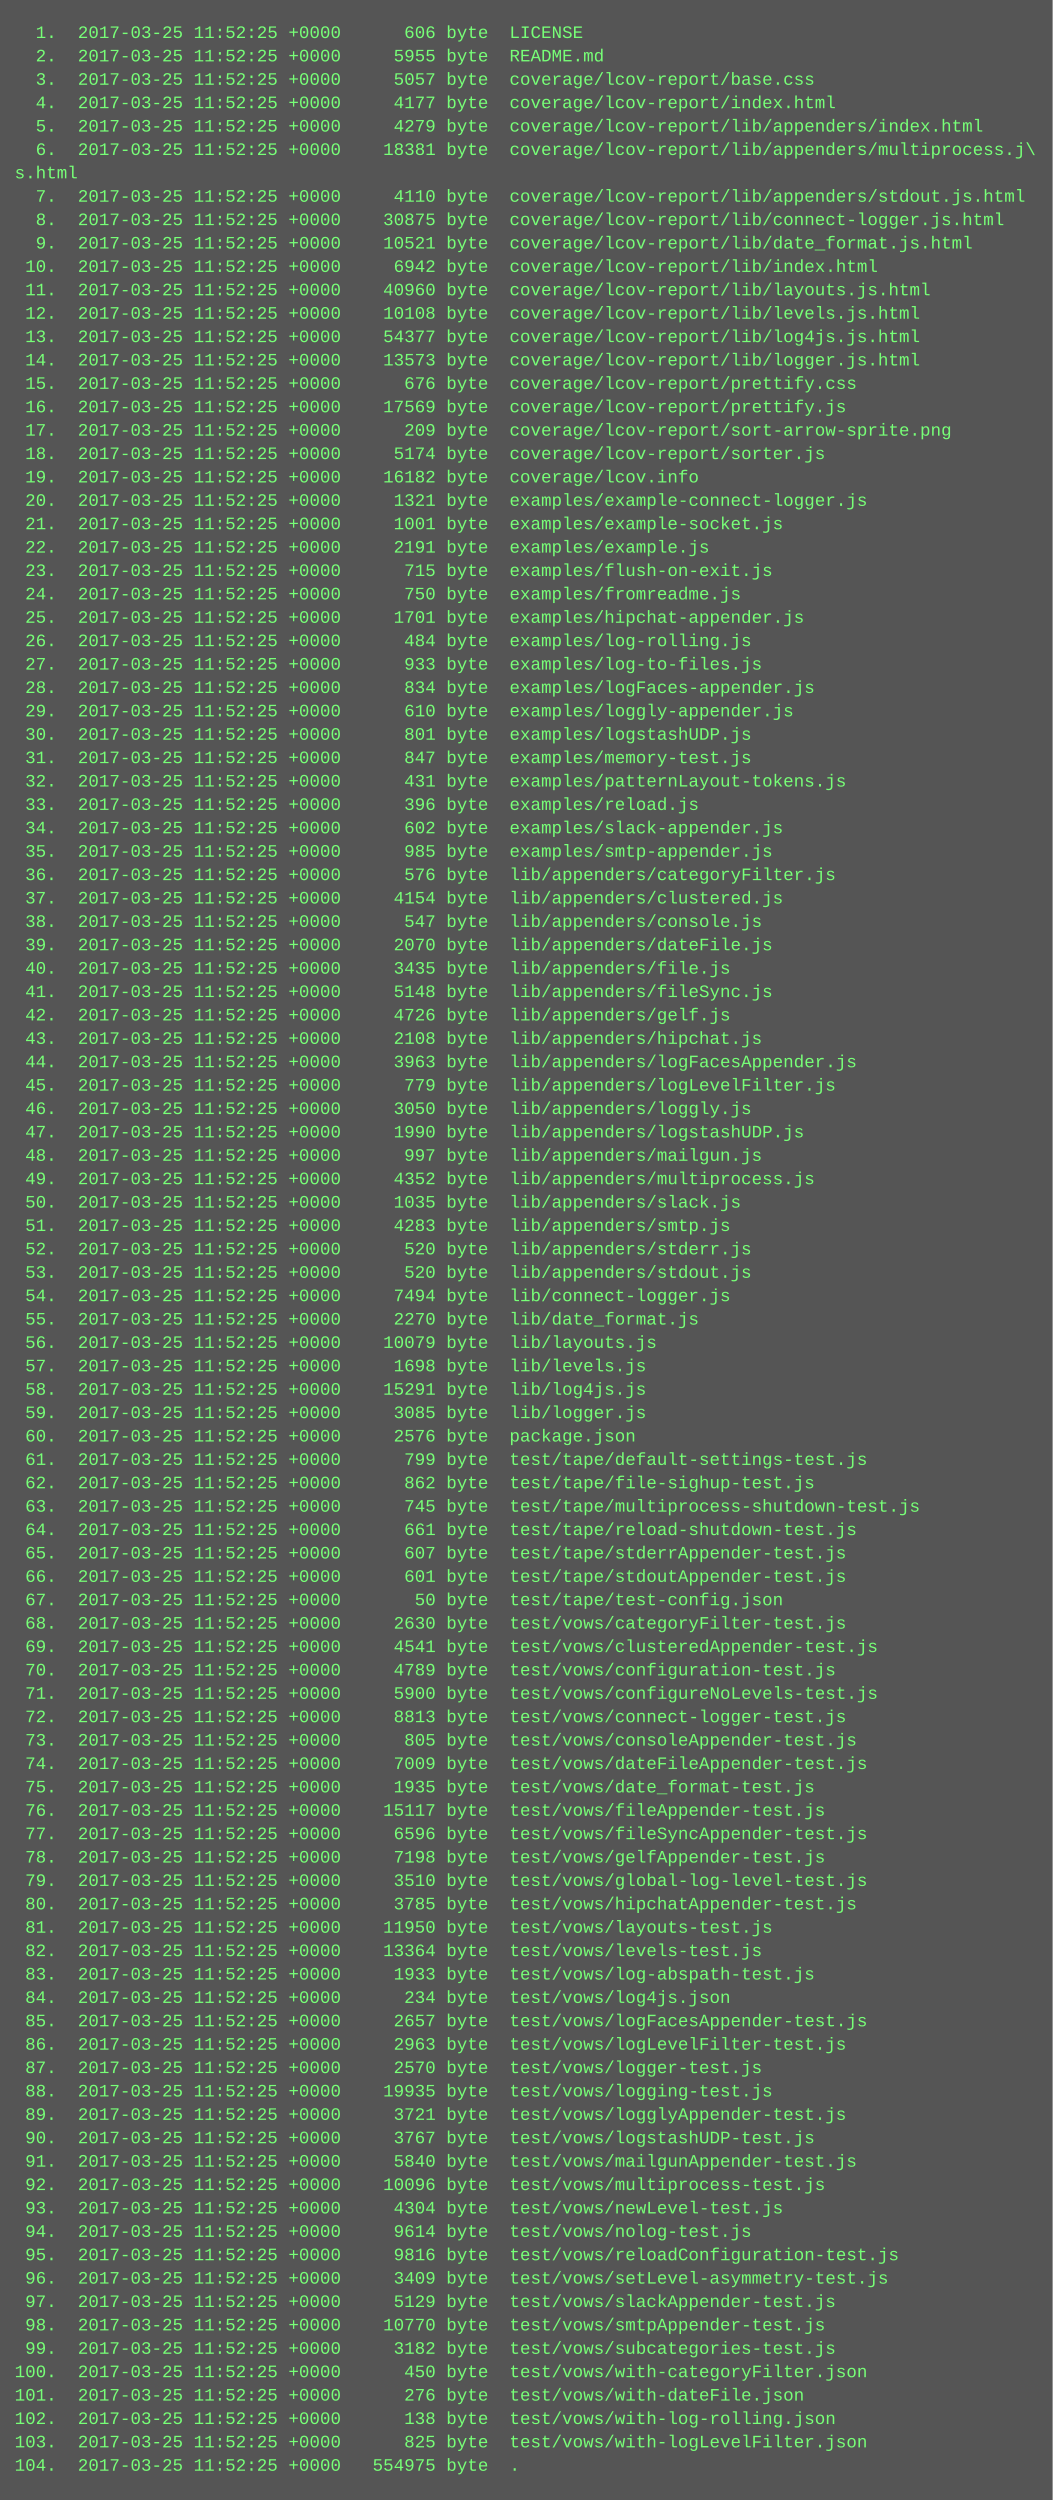
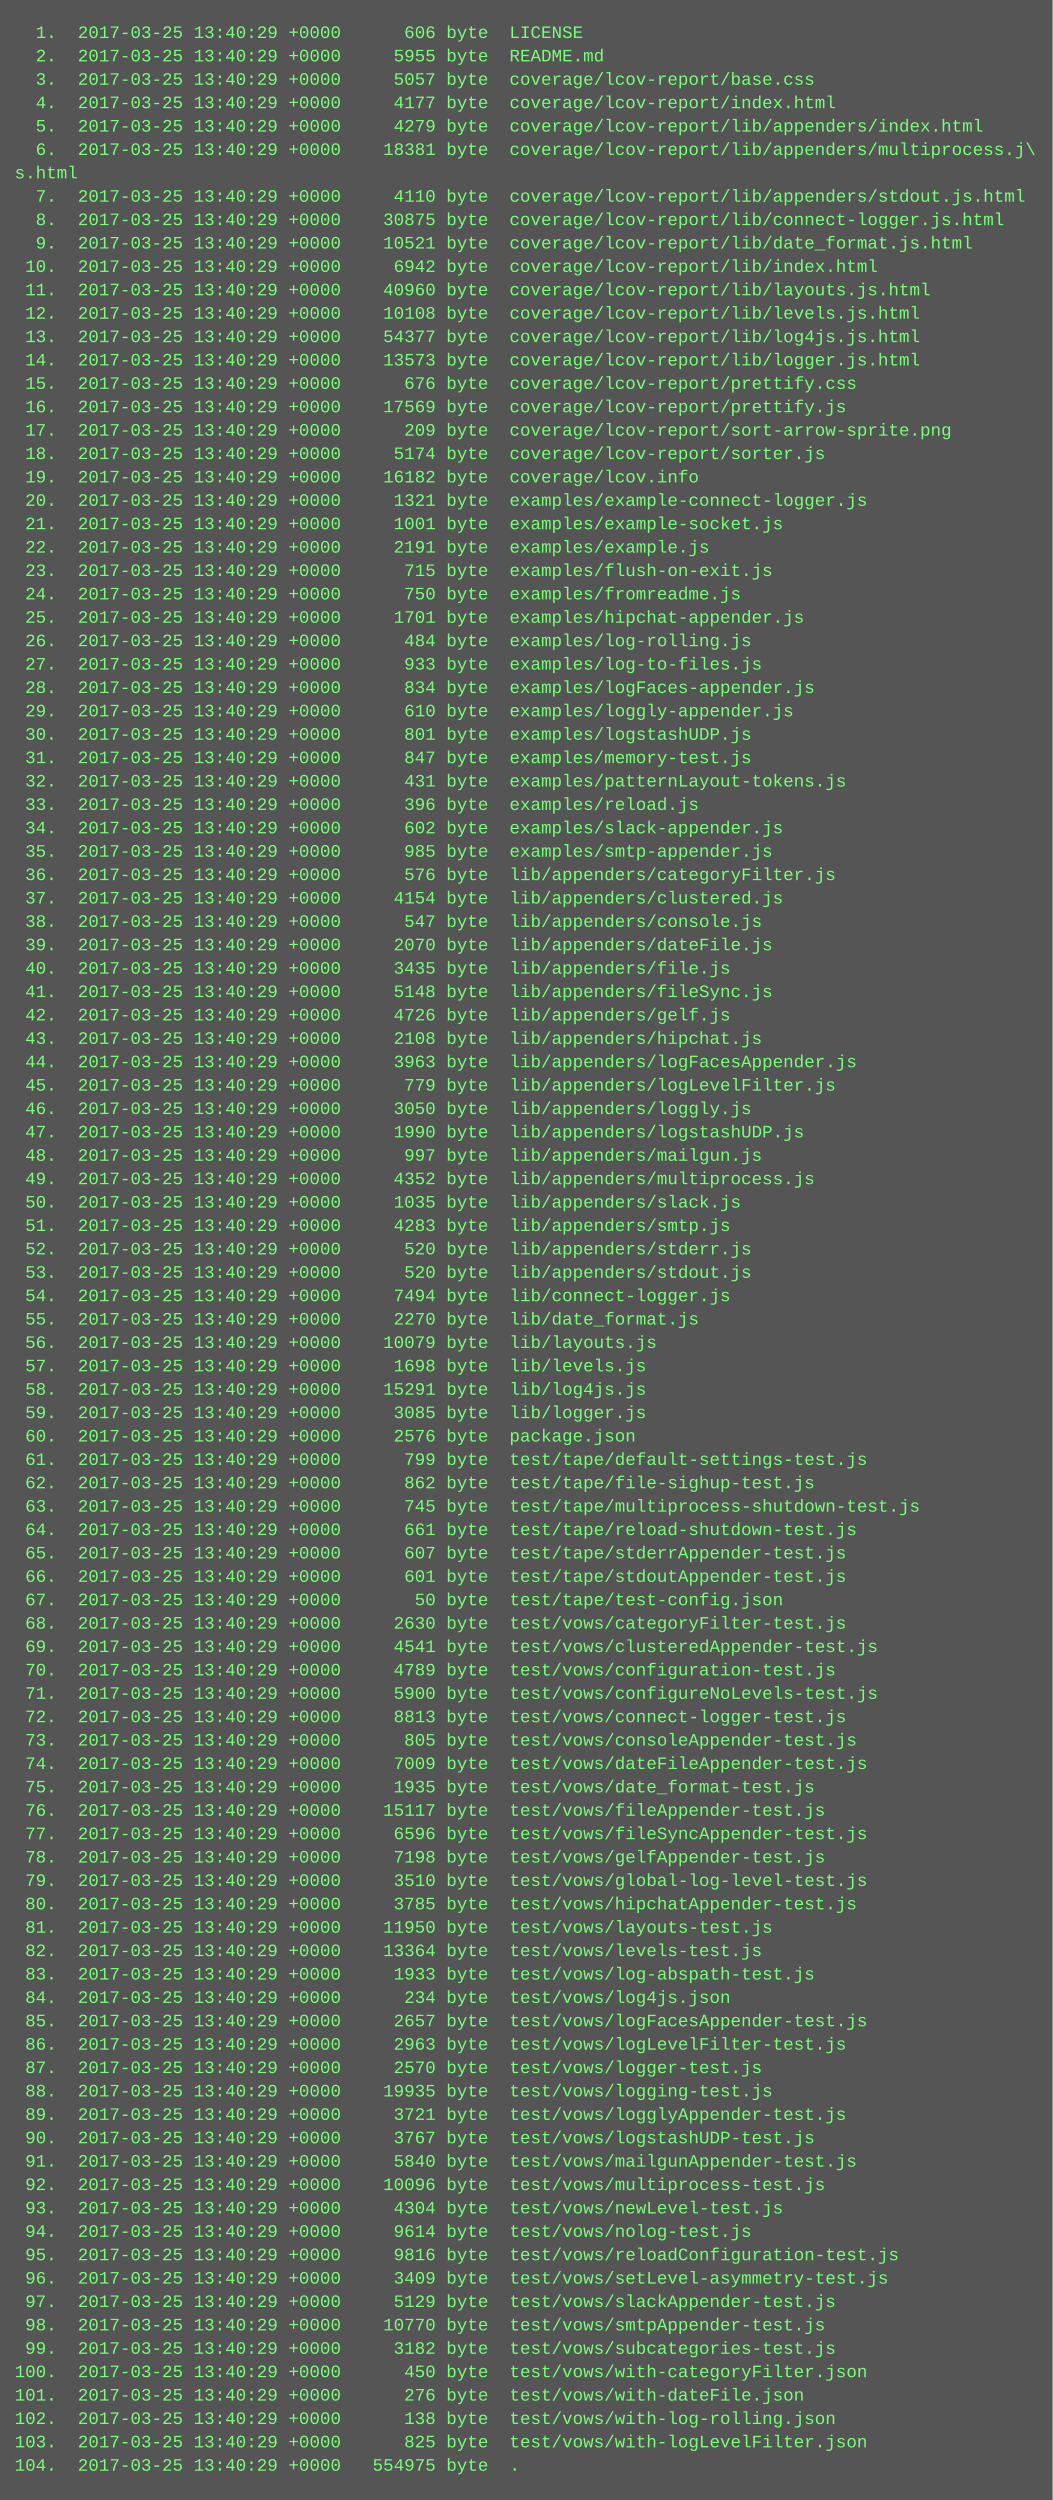
<svg xmlns="http://www.w3.org/2000/svg" height="1710" width="720">
  <rect height="1710" fill="#555" width="720" />
  <text fill="#7f7" font-family="Courier New" font-size="12" xml:space="preserve">
-     <tspan x="10" y="26">  1.  2017-03-25 11:52:25 +0000      606 byte  LICENSE</tspan>
-     <tspan x="10" y="42">  2.  2017-03-25 11:52:25 +0000     5955 byte  README.md</tspan>
-     <tspan x="10" y="58">  3.  2017-03-25 11:52:25 +0000     5057 byte  coverage/lcov-report/base.css</tspan>
-     <tspan x="10" y="74">  4.  2017-03-25 11:52:25 +0000     4177 byte  coverage/lcov-report/index.html</tspan>
-     <tspan x="10" y="90">  5.  2017-03-25 11:52:25 +0000     4279 byte  coverage/lcov-report/lib/appenders/index.html</tspan>
-     <tspan x="10" y="106">  6.  2017-03-25 11:52:25 +0000    18381 byte  coverage/lcov-report/lib/appenders/multiprocess.j\</tspan>
+     <tspan x="10" y="26">  1.  2017-03-25 13:40:29 +0000      606 byte  LICENSE</tspan>
+     <tspan x="10" y="42">  2.  2017-03-25 13:40:29 +0000     5955 byte  README.md</tspan>
+     <tspan x="10" y="58">  3.  2017-03-25 13:40:29 +0000     5057 byte  coverage/lcov-report/base.css</tspan>
+     <tspan x="10" y="74">  4.  2017-03-25 13:40:29 +0000     4177 byte  coverage/lcov-report/index.html</tspan>
+     <tspan x="10" y="90">  5.  2017-03-25 13:40:29 +0000     4279 byte  coverage/lcov-report/lib/appenders/index.html</tspan>
+     <tspan x="10" y="106">  6.  2017-03-25 13:40:29 +0000    18381 byte  coverage/lcov-report/lib/appenders/multiprocess.j\</tspan>
    <tspan x="10" y="122">s.html</tspan>
-     <tspan x="10" y="138">  7.  2017-03-25 11:52:25 +0000     4110 byte  coverage/lcov-report/lib/appenders/stdout.js.html</tspan>
-     <tspan x="10" y="154">  8.  2017-03-25 11:52:25 +0000    30875 byte  coverage/lcov-report/lib/connect-logger.js.html</tspan>
-     <tspan x="10" y="170">  9.  2017-03-25 11:52:25 +0000    10521 byte  coverage/lcov-report/lib/date_format.js.html</tspan>
-     <tspan x="10" y="186"> 10.  2017-03-25 11:52:25 +0000     6942 byte  coverage/lcov-report/lib/index.html</tspan>
-     <tspan x="10" y="202"> 11.  2017-03-25 11:52:25 +0000    40960 byte  coverage/lcov-report/lib/layouts.js.html</tspan>
-     <tspan x="10" y="218"> 12.  2017-03-25 11:52:25 +0000    10108 byte  coverage/lcov-report/lib/levels.js.html</tspan>
-     <tspan x="10" y="234"> 13.  2017-03-25 11:52:25 +0000    54377 byte  coverage/lcov-report/lib/log4js.js.html</tspan>
-     <tspan x="10" y="250"> 14.  2017-03-25 11:52:25 +0000    13573 byte  coverage/lcov-report/lib/logger.js.html</tspan>
-     <tspan x="10" y="266"> 15.  2017-03-25 11:52:25 +0000      676 byte  coverage/lcov-report/prettify.css</tspan>
-     <tspan x="10" y="282"> 16.  2017-03-25 11:52:25 +0000    17569 byte  coverage/lcov-report/prettify.js</tspan>
-     <tspan x="10" y="298"> 17.  2017-03-25 11:52:25 +0000      209 byte  coverage/lcov-report/sort-arrow-sprite.png</tspan>
-     <tspan x="10" y="314"> 18.  2017-03-25 11:52:25 +0000     5174 byte  coverage/lcov-report/sorter.js</tspan>
-     <tspan x="10" y="330"> 19.  2017-03-25 11:52:25 +0000    16182 byte  coverage/lcov.info</tspan>
-     <tspan x="10" y="346"> 20.  2017-03-25 11:52:25 +0000     1321 byte  examples/example-connect-logger.js</tspan>
-     <tspan x="10" y="362"> 21.  2017-03-25 11:52:25 +0000     1001 byte  examples/example-socket.js</tspan>
-     <tspan x="10" y="378"> 22.  2017-03-25 11:52:25 +0000     2191 byte  examples/example.js</tspan>
-     <tspan x="10" y="394"> 23.  2017-03-25 11:52:25 +0000      715 byte  examples/flush-on-exit.js</tspan>
-     <tspan x="10" y="410"> 24.  2017-03-25 11:52:25 +0000      750 byte  examples/fromreadme.js</tspan>
-     <tspan x="10" y="426"> 25.  2017-03-25 11:52:25 +0000     1701 byte  examples/hipchat-appender.js</tspan>
-     <tspan x="10" y="442"> 26.  2017-03-25 11:52:25 +0000      484 byte  examples/log-rolling.js</tspan>
-     <tspan x="10" y="458"> 27.  2017-03-25 11:52:25 +0000      933 byte  examples/log-to-files.js</tspan>
-     <tspan x="10" y="474"> 28.  2017-03-25 11:52:25 +0000      834 byte  examples/logFaces-appender.js</tspan>
-     <tspan x="10" y="490"> 29.  2017-03-25 11:52:25 +0000      610 byte  examples/loggly-appender.js</tspan>
-     <tspan x="10" y="506"> 30.  2017-03-25 11:52:25 +0000      801 byte  examples/logstashUDP.js</tspan>
-     <tspan x="10" y="522"> 31.  2017-03-25 11:52:25 +0000      847 byte  examples/memory-test.js</tspan>
-     <tspan x="10" y="538"> 32.  2017-03-25 11:52:25 +0000      431 byte  examples/patternLayout-tokens.js</tspan>
-     <tspan x="10" y="554"> 33.  2017-03-25 11:52:25 +0000      396 byte  examples/reload.js</tspan>
-     <tspan x="10" y="570"> 34.  2017-03-25 11:52:25 +0000      602 byte  examples/slack-appender.js</tspan>
-     <tspan x="10" y="586"> 35.  2017-03-25 11:52:25 +0000      985 byte  examples/smtp-appender.js</tspan>
-     <tspan x="10" y="602"> 36.  2017-03-25 11:52:25 +0000      576 byte  lib/appenders/categoryFilter.js</tspan>
-     <tspan x="10" y="618"> 37.  2017-03-25 11:52:25 +0000     4154 byte  lib/appenders/clustered.js</tspan>
-     <tspan x="10" y="634"> 38.  2017-03-25 11:52:25 +0000      547 byte  lib/appenders/console.js</tspan>
-     <tspan x="10" y="650"> 39.  2017-03-25 11:52:25 +0000     2070 byte  lib/appenders/dateFile.js</tspan>
-     <tspan x="10" y="666"> 40.  2017-03-25 11:52:25 +0000     3435 byte  lib/appenders/file.js</tspan>
-     <tspan x="10" y="682"> 41.  2017-03-25 11:52:25 +0000     5148 byte  lib/appenders/fileSync.js</tspan>
-     <tspan x="10" y="698"> 42.  2017-03-25 11:52:25 +0000     4726 byte  lib/appenders/gelf.js</tspan>
-     <tspan x="10" y="714"> 43.  2017-03-25 11:52:25 +0000     2108 byte  lib/appenders/hipchat.js</tspan>
-     <tspan x="10" y="730"> 44.  2017-03-25 11:52:25 +0000     3963 byte  lib/appenders/logFacesAppender.js</tspan>
-     <tspan x="10" y="746"> 45.  2017-03-25 11:52:25 +0000      779 byte  lib/appenders/logLevelFilter.js</tspan>
-     <tspan x="10" y="762"> 46.  2017-03-25 11:52:25 +0000     3050 byte  lib/appenders/loggly.js</tspan>
-     <tspan x="10" y="778"> 47.  2017-03-25 11:52:25 +0000     1990 byte  lib/appenders/logstashUDP.js</tspan>
-     <tspan x="10" y="794"> 48.  2017-03-25 11:52:25 +0000      997 byte  lib/appenders/mailgun.js</tspan>
-     <tspan x="10" y="810"> 49.  2017-03-25 11:52:25 +0000     4352 byte  lib/appenders/multiprocess.js</tspan>
-     <tspan x="10" y="826"> 50.  2017-03-25 11:52:25 +0000     1035 byte  lib/appenders/slack.js</tspan>
-     <tspan x="10" y="842"> 51.  2017-03-25 11:52:25 +0000     4283 byte  lib/appenders/smtp.js</tspan>
-     <tspan x="10" y="858"> 52.  2017-03-25 11:52:25 +0000      520 byte  lib/appenders/stderr.js</tspan>
-     <tspan x="10" y="874"> 53.  2017-03-25 11:52:25 +0000      520 byte  lib/appenders/stdout.js</tspan>
-     <tspan x="10" y="890"> 54.  2017-03-25 11:52:25 +0000     7494 byte  lib/connect-logger.js</tspan>
-     <tspan x="10" y="906"> 55.  2017-03-25 11:52:25 +0000     2270 byte  lib/date_format.js</tspan>
-     <tspan x="10" y="922"> 56.  2017-03-25 11:52:25 +0000    10079 byte  lib/layouts.js</tspan>
-     <tspan x="10" y="938"> 57.  2017-03-25 11:52:25 +0000     1698 byte  lib/levels.js</tspan>
-     <tspan x="10" y="954"> 58.  2017-03-25 11:52:25 +0000    15291 byte  lib/log4js.js</tspan>
-     <tspan x="10" y="970"> 59.  2017-03-25 11:52:25 +0000     3085 byte  lib/logger.js</tspan>
-     <tspan x="10" y="986"> 60.  2017-03-25 11:52:25 +0000     2576 byte  package.json</tspan>
-     <tspan x="10" y="1002"> 61.  2017-03-25 11:52:25 +0000      799 byte  test/tape/default-settings-test.js</tspan>
-     <tspan x="10" y="1018"> 62.  2017-03-25 11:52:25 +0000      862 byte  test/tape/file-sighup-test.js</tspan>
-     <tspan x="10" y="1034"> 63.  2017-03-25 11:52:25 +0000      745 byte  test/tape/multiprocess-shutdown-test.js</tspan>
-     <tspan x="10" y="1050"> 64.  2017-03-25 11:52:25 +0000      661 byte  test/tape/reload-shutdown-test.js</tspan>
-     <tspan x="10" y="1066"> 65.  2017-03-25 11:52:25 +0000      607 byte  test/tape/stderrAppender-test.js</tspan>
-     <tspan x="10" y="1082"> 66.  2017-03-25 11:52:25 +0000      601 byte  test/tape/stdoutAppender-test.js</tspan>
-     <tspan x="10" y="1098"> 67.  2017-03-25 11:52:25 +0000       50 byte  test/tape/test-config.json</tspan>
-     <tspan x="10" y="1114"> 68.  2017-03-25 11:52:25 +0000     2630 byte  test/vows/categoryFilter-test.js</tspan>
-     <tspan x="10" y="1130"> 69.  2017-03-25 11:52:25 +0000     4541 byte  test/vows/clusteredAppender-test.js</tspan>
-     <tspan x="10" y="1146"> 70.  2017-03-25 11:52:25 +0000     4789 byte  test/vows/configuration-test.js</tspan>
-     <tspan x="10" y="1162"> 71.  2017-03-25 11:52:25 +0000     5900 byte  test/vows/configureNoLevels-test.js</tspan>
-     <tspan x="10" y="1178"> 72.  2017-03-25 11:52:25 +0000     8813 byte  test/vows/connect-logger-test.js</tspan>
-     <tspan x="10" y="1194"> 73.  2017-03-25 11:52:25 +0000      805 byte  test/vows/consoleAppender-test.js</tspan>
-     <tspan x="10" y="1210"> 74.  2017-03-25 11:52:25 +0000     7009 byte  test/vows/dateFileAppender-test.js</tspan>
-     <tspan x="10" y="1226"> 75.  2017-03-25 11:52:25 +0000     1935 byte  test/vows/date_format-test.js</tspan>
-     <tspan x="10" y="1242"> 76.  2017-03-25 11:52:25 +0000    15117 byte  test/vows/fileAppender-test.js</tspan>
-     <tspan x="10" y="1258"> 77.  2017-03-25 11:52:25 +0000     6596 byte  test/vows/fileSyncAppender-test.js</tspan>
-     <tspan x="10" y="1274"> 78.  2017-03-25 11:52:25 +0000     7198 byte  test/vows/gelfAppender-test.js</tspan>
-     <tspan x="10" y="1290"> 79.  2017-03-25 11:52:25 +0000     3510 byte  test/vows/global-log-level-test.js</tspan>
-     <tspan x="10" y="1306"> 80.  2017-03-25 11:52:25 +0000     3785 byte  test/vows/hipchatAppender-test.js</tspan>
-     <tspan x="10" y="1322"> 81.  2017-03-25 11:52:25 +0000    11950 byte  test/vows/layouts-test.js</tspan>
-     <tspan x="10" y="1338"> 82.  2017-03-25 11:52:25 +0000    13364 byte  test/vows/levels-test.js</tspan>
-     <tspan x="10" y="1354"> 83.  2017-03-25 11:52:25 +0000     1933 byte  test/vows/log-abspath-test.js</tspan>
-     <tspan x="10" y="1370"> 84.  2017-03-25 11:52:25 +0000      234 byte  test/vows/log4js.json</tspan>
-     <tspan x="10" y="1386"> 85.  2017-03-25 11:52:25 +0000     2657 byte  test/vows/logFacesAppender-test.js</tspan>
-     <tspan x="10" y="1402"> 86.  2017-03-25 11:52:25 +0000     2963 byte  test/vows/logLevelFilter-test.js</tspan>
-     <tspan x="10" y="1418"> 87.  2017-03-25 11:52:25 +0000     2570 byte  test/vows/logger-test.js</tspan>
-     <tspan x="10" y="1434"> 88.  2017-03-25 11:52:25 +0000    19935 byte  test/vows/logging-test.js</tspan>
-     <tspan x="10" y="1450"> 89.  2017-03-25 11:52:25 +0000     3721 byte  test/vows/logglyAppender-test.js</tspan>
-     <tspan x="10" y="1466"> 90.  2017-03-25 11:52:25 +0000     3767 byte  test/vows/logstashUDP-test.js</tspan>
-     <tspan x="10" y="1482"> 91.  2017-03-25 11:52:25 +0000     5840 byte  test/vows/mailgunAppender-test.js</tspan>
-     <tspan x="10" y="1498"> 92.  2017-03-25 11:52:25 +0000    10096 byte  test/vows/multiprocess-test.js</tspan>
-     <tspan x="10" y="1514"> 93.  2017-03-25 11:52:25 +0000     4304 byte  test/vows/newLevel-test.js</tspan>
-     <tspan x="10" y="1530"> 94.  2017-03-25 11:52:25 +0000     9614 byte  test/vows/nolog-test.js</tspan>
-     <tspan x="10" y="1546"> 95.  2017-03-25 11:52:25 +0000     9816 byte  test/vows/reloadConfiguration-test.js</tspan>
-     <tspan x="10" y="1562"> 96.  2017-03-25 11:52:25 +0000     3409 byte  test/vows/setLevel-asymmetry-test.js</tspan>
-     <tspan x="10" y="1578"> 97.  2017-03-25 11:52:25 +0000     5129 byte  test/vows/slackAppender-test.js</tspan>
-     <tspan x="10" y="1594"> 98.  2017-03-25 11:52:25 +0000    10770 byte  test/vows/smtpAppender-test.js</tspan>
-     <tspan x="10" y="1610"> 99.  2017-03-25 11:52:25 +0000     3182 byte  test/vows/subcategories-test.js</tspan>
-     <tspan x="10" y="1626">100.  2017-03-25 11:52:25 +0000      450 byte  test/vows/with-categoryFilter.json</tspan>
-     <tspan x="10" y="1642">101.  2017-03-25 11:52:25 +0000      276 byte  test/vows/with-dateFile.json</tspan>
-     <tspan x="10" y="1658">102.  2017-03-25 11:52:25 +0000      138 byte  test/vows/with-log-rolling.json</tspan>
-     <tspan x="10" y="1674">103.  2017-03-25 11:52:25 +0000      825 byte  test/vows/with-logLevelFilter.json</tspan>
-     <tspan x="10" y="1690">104.  2017-03-25 11:52:25 +0000   554975 byte  .</tspan>
+     <tspan x="10" y="138">  7.  2017-03-25 13:40:29 +0000     4110 byte  coverage/lcov-report/lib/appenders/stdout.js.html</tspan>
+     <tspan x="10" y="154">  8.  2017-03-25 13:40:29 +0000    30875 byte  coverage/lcov-report/lib/connect-logger.js.html</tspan>
+     <tspan x="10" y="170">  9.  2017-03-25 13:40:29 +0000    10521 byte  coverage/lcov-report/lib/date_format.js.html</tspan>
+     <tspan x="10" y="186"> 10.  2017-03-25 13:40:29 +0000     6942 byte  coverage/lcov-report/lib/index.html</tspan>
+     <tspan x="10" y="202"> 11.  2017-03-25 13:40:29 +0000    40960 byte  coverage/lcov-report/lib/layouts.js.html</tspan>
+     <tspan x="10" y="218"> 12.  2017-03-25 13:40:29 +0000    10108 byte  coverage/lcov-report/lib/levels.js.html</tspan>
+     <tspan x="10" y="234"> 13.  2017-03-25 13:40:29 +0000    54377 byte  coverage/lcov-report/lib/log4js.js.html</tspan>
+     <tspan x="10" y="250"> 14.  2017-03-25 13:40:29 +0000    13573 byte  coverage/lcov-report/lib/logger.js.html</tspan>
+     <tspan x="10" y="266"> 15.  2017-03-25 13:40:29 +0000      676 byte  coverage/lcov-report/prettify.css</tspan>
+     <tspan x="10" y="282"> 16.  2017-03-25 13:40:29 +0000    17569 byte  coverage/lcov-report/prettify.js</tspan>
+     <tspan x="10" y="298"> 17.  2017-03-25 13:40:29 +0000      209 byte  coverage/lcov-report/sort-arrow-sprite.png</tspan>
+     <tspan x="10" y="314"> 18.  2017-03-25 13:40:29 +0000     5174 byte  coverage/lcov-report/sorter.js</tspan>
+     <tspan x="10" y="330"> 19.  2017-03-25 13:40:29 +0000    16182 byte  coverage/lcov.info</tspan>
+     <tspan x="10" y="346"> 20.  2017-03-25 13:40:29 +0000     1321 byte  examples/example-connect-logger.js</tspan>
+     <tspan x="10" y="362"> 21.  2017-03-25 13:40:29 +0000     1001 byte  examples/example-socket.js</tspan>
+     <tspan x="10" y="378"> 22.  2017-03-25 13:40:29 +0000     2191 byte  examples/example.js</tspan>
+     <tspan x="10" y="394"> 23.  2017-03-25 13:40:29 +0000      715 byte  examples/flush-on-exit.js</tspan>
+     <tspan x="10" y="410"> 24.  2017-03-25 13:40:29 +0000      750 byte  examples/fromreadme.js</tspan>
+     <tspan x="10" y="426"> 25.  2017-03-25 13:40:29 +0000     1701 byte  examples/hipchat-appender.js</tspan>
+     <tspan x="10" y="442"> 26.  2017-03-25 13:40:29 +0000      484 byte  examples/log-rolling.js</tspan>
+     <tspan x="10" y="458"> 27.  2017-03-25 13:40:29 +0000      933 byte  examples/log-to-files.js</tspan>
+     <tspan x="10" y="474"> 28.  2017-03-25 13:40:29 +0000      834 byte  examples/logFaces-appender.js</tspan>
+     <tspan x="10" y="490"> 29.  2017-03-25 13:40:29 +0000      610 byte  examples/loggly-appender.js</tspan>
+     <tspan x="10" y="506"> 30.  2017-03-25 13:40:29 +0000      801 byte  examples/logstashUDP.js</tspan>
+     <tspan x="10" y="522"> 31.  2017-03-25 13:40:29 +0000      847 byte  examples/memory-test.js</tspan>
+     <tspan x="10" y="538"> 32.  2017-03-25 13:40:29 +0000      431 byte  examples/patternLayout-tokens.js</tspan>
+     <tspan x="10" y="554"> 33.  2017-03-25 13:40:29 +0000      396 byte  examples/reload.js</tspan>
+     <tspan x="10" y="570"> 34.  2017-03-25 13:40:29 +0000      602 byte  examples/slack-appender.js</tspan>
+     <tspan x="10" y="586"> 35.  2017-03-25 13:40:29 +0000      985 byte  examples/smtp-appender.js</tspan>
+     <tspan x="10" y="602"> 36.  2017-03-25 13:40:29 +0000      576 byte  lib/appenders/categoryFilter.js</tspan>
+     <tspan x="10" y="618"> 37.  2017-03-25 13:40:29 +0000     4154 byte  lib/appenders/clustered.js</tspan>
+     <tspan x="10" y="634"> 38.  2017-03-25 13:40:29 +0000      547 byte  lib/appenders/console.js</tspan>
+     <tspan x="10" y="650"> 39.  2017-03-25 13:40:29 +0000     2070 byte  lib/appenders/dateFile.js</tspan>
+     <tspan x="10" y="666"> 40.  2017-03-25 13:40:29 +0000     3435 byte  lib/appenders/file.js</tspan>
+     <tspan x="10" y="682"> 41.  2017-03-25 13:40:29 +0000     5148 byte  lib/appenders/fileSync.js</tspan>
+     <tspan x="10" y="698"> 42.  2017-03-25 13:40:29 +0000     4726 byte  lib/appenders/gelf.js</tspan>
+     <tspan x="10" y="714"> 43.  2017-03-25 13:40:29 +0000     2108 byte  lib/appenders/hipchat.js</tspan>
+     <tspan x="10" y="730"> 44.  2017-03-25 13:40:29 +0000     3963 byte  lib/appenders/logFacesAppender.js</tspan>
+     <tspan x="10" y="746"> 45.  2017-03-25 13:40:29 +0000      779 byte  lib/appenders/logLevelFilter.js</tspan>
+     <tspan x="10" y="762"> 46.  2017-03-25 13:40:29 +0000     3050 byte  lib/appenders/loggly.js</tspan>
+     <tspan x="10" y="778"> 47.  2017-03-25 13:40:29 +0000     1990 byte  lib/appenders/logstashUDP.js</tspan>
+     <tspan x="10" y="794"> 48.  2017-03-25 13:40:29 +0000      997 byte  lib/appenders/mailgun.js</tspan>
+     <tspan x="10" y="810"> 49.  2017-03-25 13:40:29 +0000     4352 byte  lib/appenders/multiprocess.js</tspan>
+     <tspan x="10" y="826"> 50.  2017-03-25 13:40:29 +0000     1035 byte  lib/appenders/slack.js</tspan>
+     <tspan x="10" y="842"> 51.  2017-03-25 13:40:29 +0000     4283 byte  lib/appenders/smtp.js</tspan>
+     <tspan x="10" y="858"> 52.  2017-03-25 13:40:29 +0000      520 byte  lib/appenders/stderr.js</tspan>
+     <tspan x="10" y="874"> 53.  2017-03-25 13:40:29 +0000      520 byte  lib/appenders/stdout.js</tspan>
+     <tspan x="10" y="890"> 54.  2017-03-25 13:40:29 +0000     7494 byte  lib/connect-logger.js</tspan>
+     <tspan x="10" y="906"> 55.  2017-03-25 13:40:29 +0000     2270 byte  lib/date_format.js</tspan>
+     <tspan x="10" y="922"> 56.  2017-03-25 13:40:29 +0000    10079 byte  lib/layouts.js</tspan>
+     <tspan x="10" y="938"> 57.  2017-03-25 13:40:29 +0000     1698 byte  lib/levels.js</tspan>
+     <tspan x="10" y="954"> 58.  2017-03-25 13:40:29 +0000    15291 byte  lib/log4js.js</tspan>
+     <tspan x="10" y="970"> 59.  2017-03-25 13:40:29 +0000     3085 byte  lib/logger.js</tspan>
+     <tspan x="10" y="986"> 60.  2017-03-25 13:40:29 +0000     2576 byte  package.json</tspan>
+     <tspan x="10" y="1002"> 61.  2017-03-25 13:40:29 +0000      799 byte  test/tape/default-settings-test.js</tspan>
+     <tspan x="10" y="1018"> 62.  2017-03-25 13:40:29 +0000      862 byte  test/tape/file-sighup-test.js</tspan>
+     <tspan x="10" y="1034"> 63.  2017-03-25 13:40:29 +0000      745 byte  test/tape/multiprocess-shutdown-test.js</tspan>
+     <tspan x="10" y="1050"> 64.  2017-03-25 13:40:29 +0000      661 byte  test/tape/reload-shutdown-test.js</tspan>
+     <tspan x="10" y="1066"> 65.  2017-03-25 13:40:29 +0000      607 byte  test/tape/stderrAppender-test.js</tspan>
+     <tspan x="10" y="1082"> 66.  2017-03-25 13:40:29 +0000      601 byte  test/tape/stdoutAppender-test.js</tspan>
+     <tspan x="10" y="1098"> 67.  2017-03-25 13:40:29 +0000       50 byte  test/tape/test-config.json</tspan>
+     <tspan x="10" y="1114"> 68.  2017-03-25 13:40:29 +0000     2630 byte  test/vows/categoryFilter-test.js</tspan>
+     <tspan x="10" y="1130"> 69.  2017-03-25 13:40:29 +0000     4541 byte  test/vows/clusteredAppender-test.js</tspan>
+     <tspan x="10" y="1146"> 70.  2017-03-25 13:40:29 +0000     4789 byte  test/vows/configuration-test.js</tspan>
+     <tspan x="10" y="1162"> 71.  2017-03-25 13:40:29 +0000     5900 byte  test/vows/configureNoLevels-test.js</tspan>
+     <tspan x="10" y="1178"> 72.  2017-03-25 13:40:29 +0000     8813 byte  test/vows/connect-logger-test.js</tspan>
+     <tspan x="10" y="1194"> 73.  2017-03-25 13:40:29 +0000      805 byte  test/vows/consoleAppender-test.js</tspan>
+     <tspan x="10" y="1210"> 74.  2017-03-25 13:40:29 +0000     7009 byte  test/vows/dateFileAppender-test.js</tspan>
+     <tspan x="10" y="1226"> 75.  2017-03-25 13:40:29 +0000     1935 byte  test/vows/date_format-test.js</tspan>
+     <tspan x="10" y="1242"> 76.  2017-03-25 13:40:29 +0000    15117 byte  test/vows/fileAppender-test.js</tspan>
+     <tspan x="10" y="1258"> 77.  2017-03-25 13:40:29 +0000     6596 byte  test/vows/fileSyncAppender-test.js</tspan>
+     <tspan x="10" y="1274"> 78.  2017-03-25 13:40:29 +0000     7198 byte  test/vows/gelfAppender-test.js</tspan>
+     <tspan x="10" y="1290"> 79.  2017-03-25 13:40:29 +0000     3510 byte  test/vows/global-log-level-test.js</tspan>
+     <tspan x="10" y="1306"> 80.  2017-03-25 13:40:29 +0000     3785 byte  test/vows/hipchatAppender-test.js</tspan>
+     <tspan x="10" y="1322"> 81.  2017-03-25 13:40:29 +0000    11950 byte  test/vows/layouts-test.js</tspan>
+     <tspan x="10" y="1338"> 82.  2017-03-25 13:40:29 +0000    13364 byte  test/vows/levels-test.js</tspan>
+     <tspan x="10" y="1354"> 83.  2017-03-25 13:40:29 +0000     1933 byte  test/vows/log-abspath-test.js</tspan>
+     <tspan x="10" y="1370"> 84.  2017-03-25 13:40:29 +0000      234 byte  test/vows/log4js.json</tspan>
+     <tspan x="10" y="1386"> 85.  2017-03-25 13:40:29 +0000     2657 byte  test/vows/logFacesAppender-test.js</tspan>
+     <tspan x="10" y="1402"> 86.  2017-03-25 13:40:29 +0000     2963 byte  test/vows/logLevelFilter-test.js</tspan>
+     <tspan x="10" y="1418"> 87.  2017-03-25 13:40:29 +0000     2570 byte  test/vows/logger-test.js</tspan>
+     <tspan x="10" y="1434"> 88.  2017-03-25 13:40:29 +0000    19935 byte  test/vows/logging-test.js</tspan>
+     <tspan x="10" y="1450"> 89.  2017-03-25 13:40:29 +0000     3721 byte  test/vows/logglyAppender-test.js</tspan>
+     <tspan x="10" y="1466"> 90.  2017-03-25 13:40:29 +0000     3767 byte  test/vows/logstashUDP-test.js</tspan>
+     <tspan x="10" y="1482"> 91.  2017-03-25 13:40:29 +0000     5840 byte  test/vows/mailgunAppender-test.js</tspan>
+     <tspan x="10" y="1498"> 92.  2017-03-25 13:40:29 +0000    10096 byte  test/vows/multiprocess-test.js</tspan>
+     <tspan x="10" y="1514"> 93.  2017-03-25 13:40:29 +0000     4304 byte  test/vows/newLevel-test.js</tspan>
+     <tspan x="10" y="1530"> 94.  2017-03-25 13:40:29 +0000     9614 byte  test/vows/nolog-test.js</tspan>
+     <tspan x="10" y="1546"> 95.  2017-03-25 13:40:29 +0000     9816 byte  test/vows/reloadConfiguration-test.js</tspan>
+     <tspan x="10" y="1562"> 96.  2017-03-25 13:40:29 +0000     3409 byte  test/vows/setLevel-asymmetry-test.js</tspan>
+     <tspan x="10" y="1578"> 97.  2017-03-25 13:40:29 +0000     5129 byte  test/vows/slackAppender-test.js</tspan>
+     <tspan x="10" y="1594"> 98.  2017-03-25 13:40:29 +0000    10770 byte  test/vows/smtpAppender-test.js</tspan>
+     <tspan x="10" y="1610"> 99.  2017-03-25 13:40:29 +0000     3182 byte  test/vows/subcategories-test.js</tspan>
+     <tspan x="10" y="1626">100.  2017-03-25 13:40:29 +0000      450 byte  test/vows/with-categoryFilter.json</tspan>
+     <tspan x="10" y="1642">101.  2017-03-25 13:40:29 +0000      276 byte  test/vows/with-dateFile.json</tspan>
+     <tspan x="10" y="1658">102.  2017-03-25 13:40:29 +0000      138 byte  test/vows/with-log-rolling.json</tspan>
+     <tspan x="10" y="1674">103.  2017-03-25 13:40:29 +0000      825 byte  test/vows/with-logLevelFilter.json</tspan>
+     <tspan x="10" y="1690">104.  2017-03-25 13:40:29 +0000   554975 byte  .</tspan>
  </text>
</svg>
